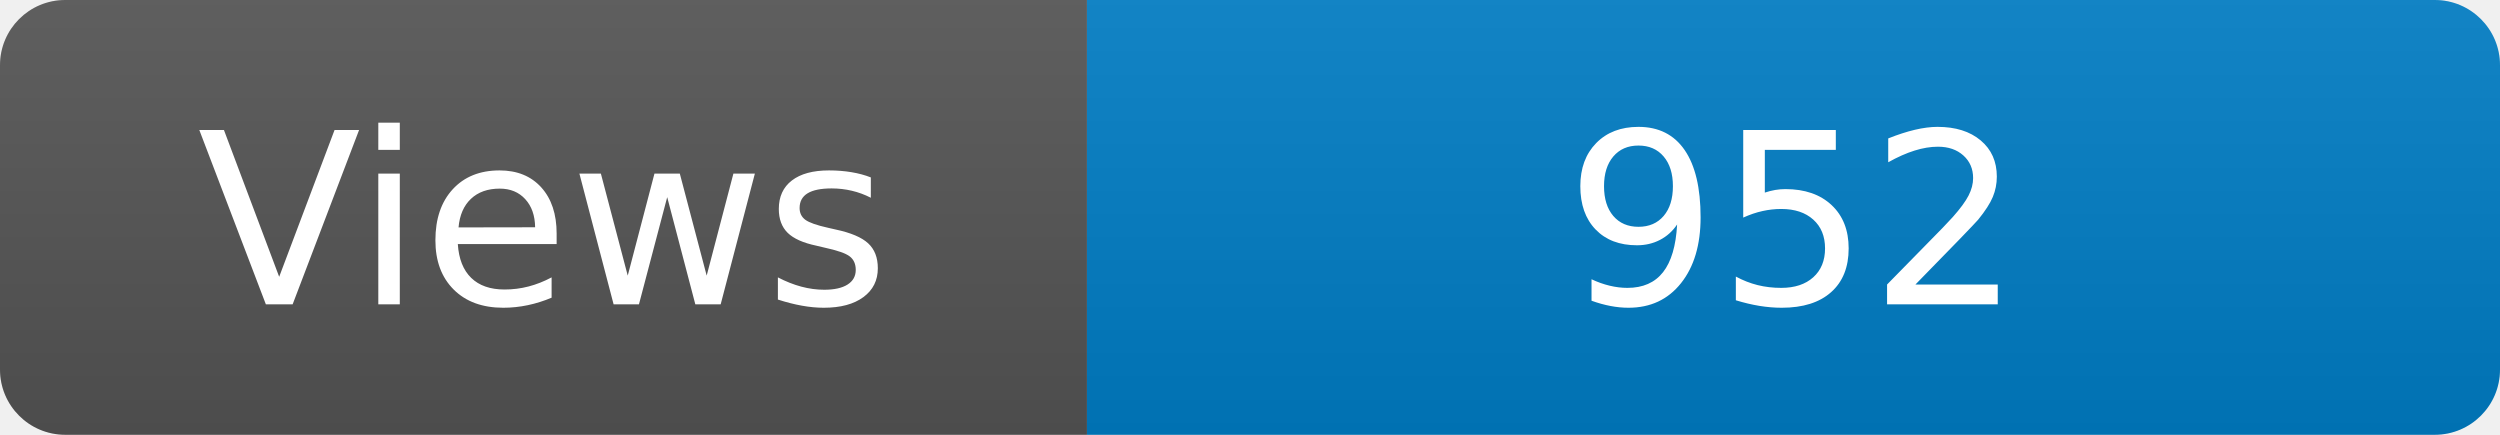
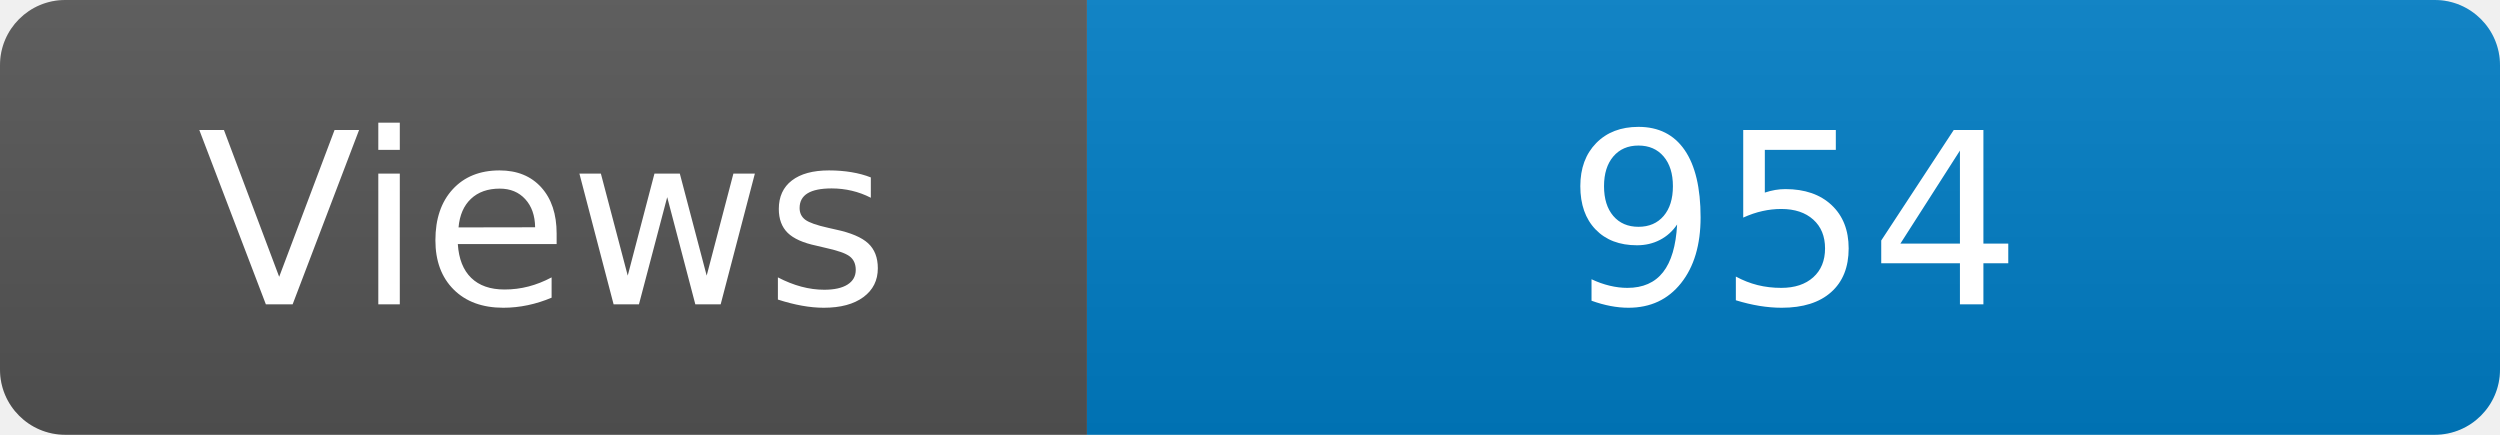
<svg xmlns="http://www.w3.org/2000/svg" width="115" height="20" role="img" aria-label="Maintained?: yes">
  <linearGradient id="s" x2="0" y2="100%">
    <stop offset="0" stop-color="#bbb" stop-opacity=".1" />
    <stop offset="1" stop-opacity=".1" />
  </linearGradient>
  <clipPath id="r">
    <rect width="115" height="20" rx="3" fill="#fff" />
  </clipPath>
  <g clip-path="url(#r)">
    <rect width="50" height="20" fill="#555" />
    <rect x="50" width="160" height="20" fill="#007ec6" />
    <rect width="115" height="20" fill="url(#s)" />
  </g>
  <g fill="#fff" text-anchor="middle" font-family="Verdana,Geneva,DejaVu Sans,sans-serif" font-size="110">
    <text x="250" y="140" transform="scale(.1)" fill="#fff">Views</text>
-     <text x="825" y="140" transform="scale(.1)" fill="#fff">952</text>
+     <text x="825" y="140" transform="scale(.1)" fill="#fff">954</text>
  </g>
</svg>
